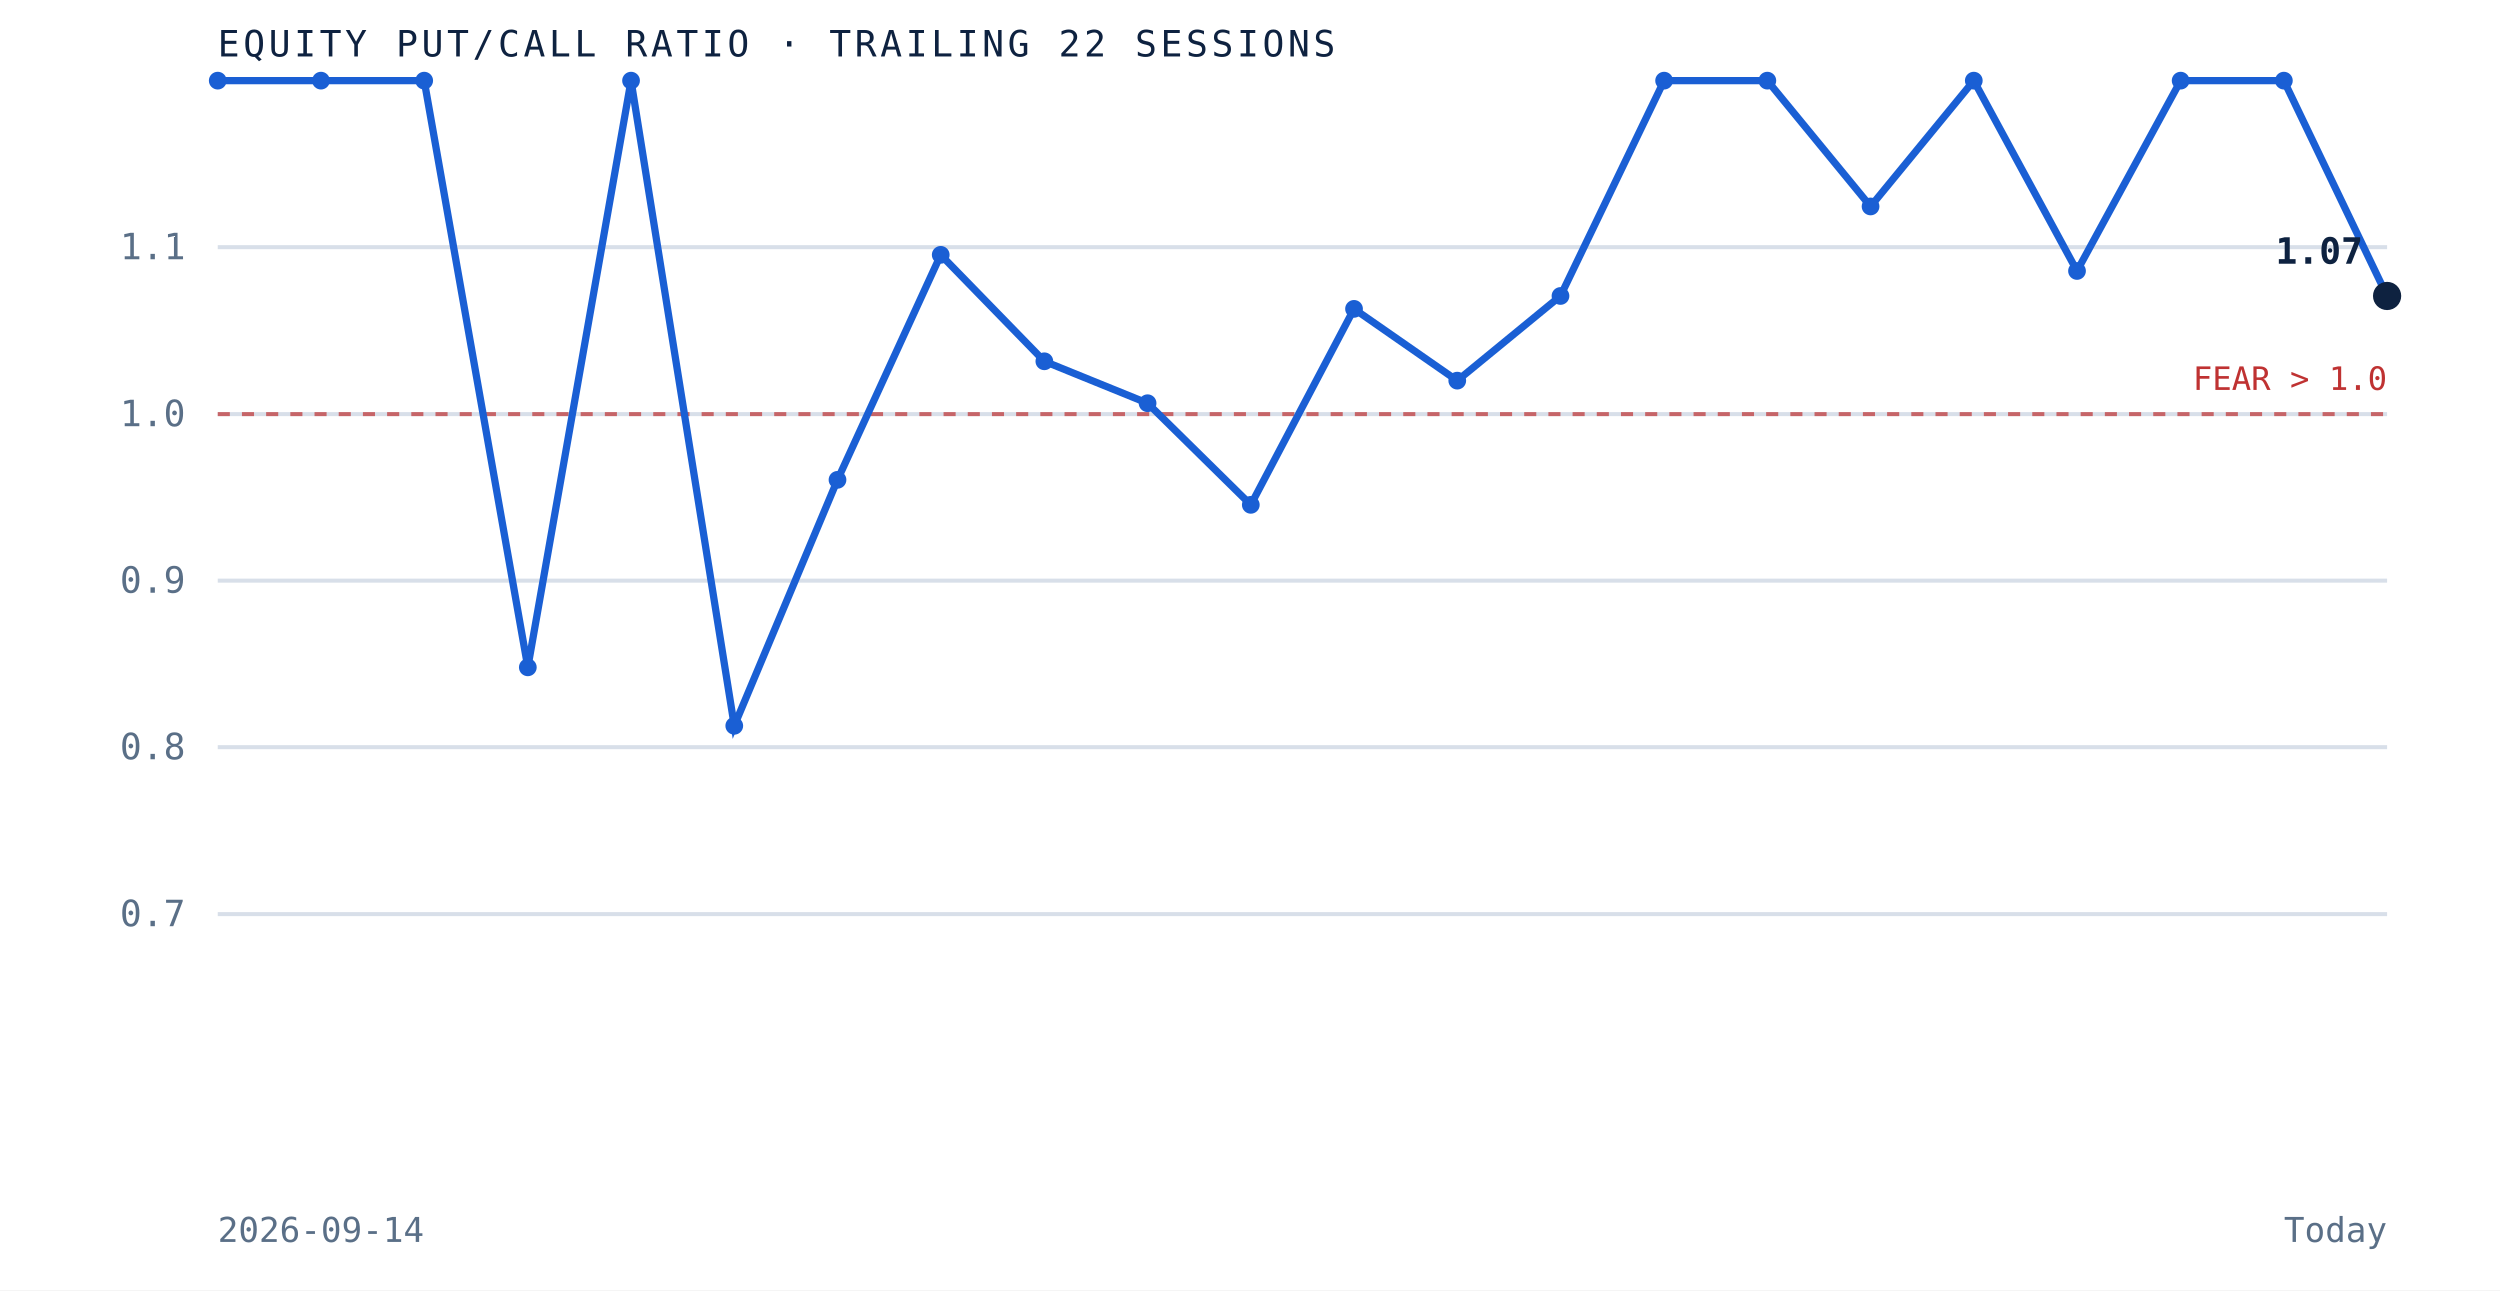
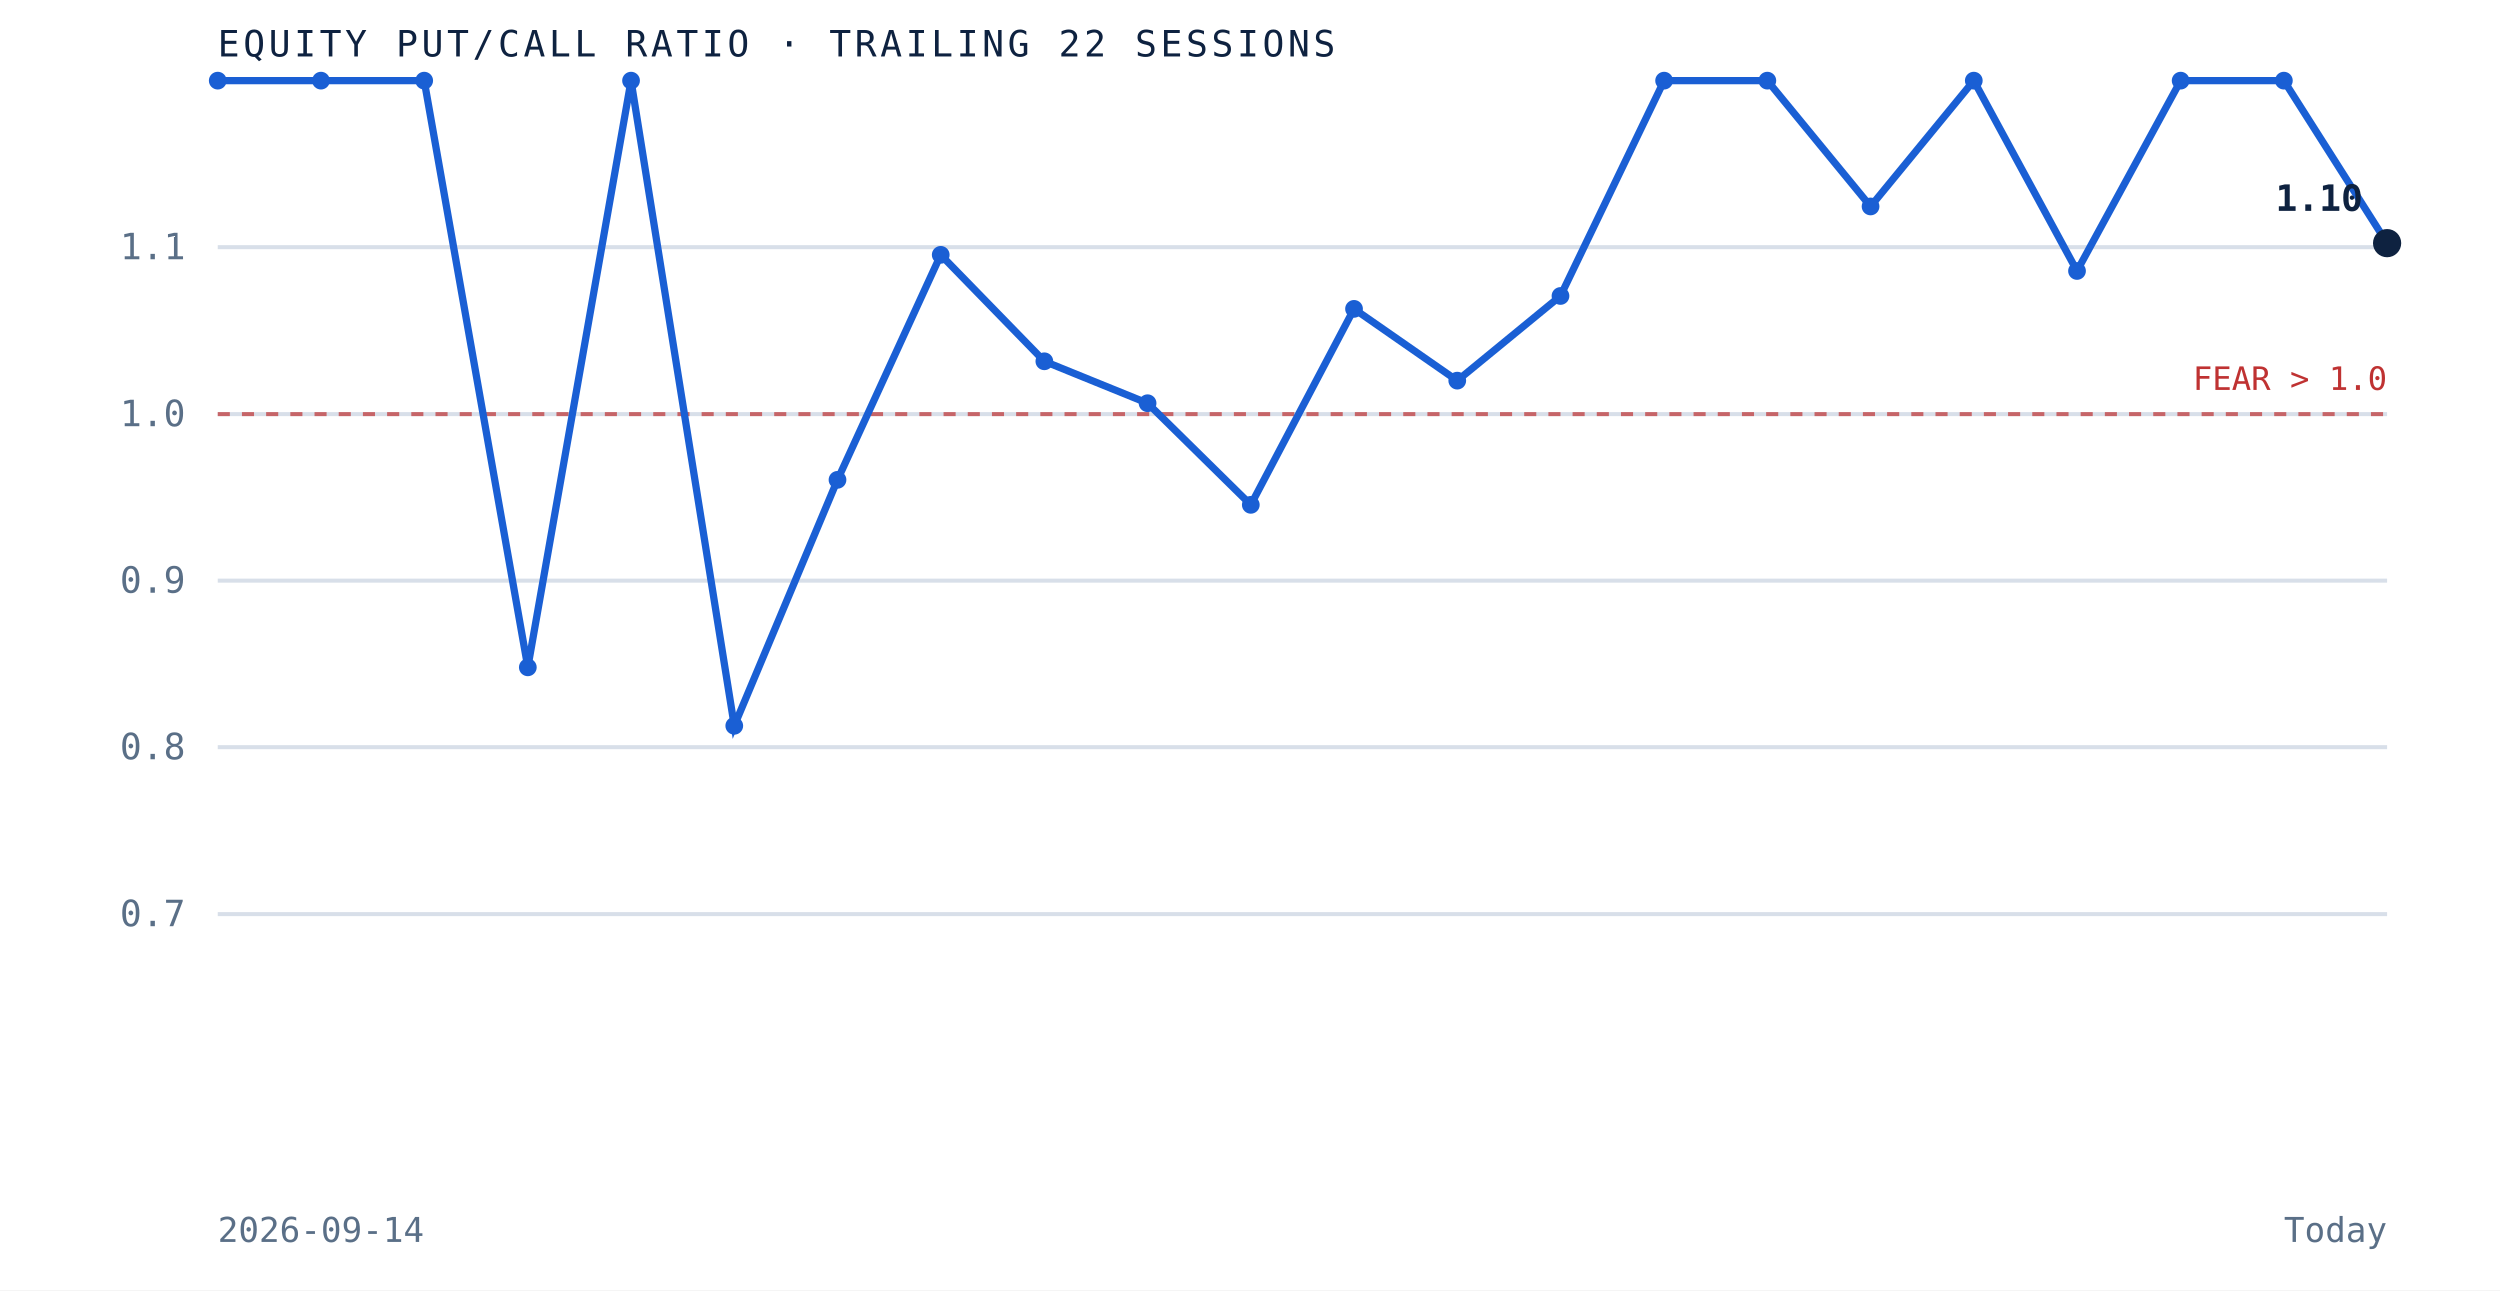
<svg xmlns="http://www.w3.org/2000/svg" viewBox="0 0 620 320" role="img" aria-label="Equity put to call ratio over the trailing 22 sessions" preserveAspectRatio="xMidYMid meet" style="width:100%;height:auto;display:block">
  <rect x="0" y="0" width="620" height="320" fill="white" />
  <line x1="54" y1="226.7" x2="592" y2="226.7" stroke="#d8dfe9" stroke-width="1" />
  <text x="46" y="229.7" text-anchor="end" font-family="'JetBrains Mono', monospace" font-size="9" fill="#5a6f87">0.7</text>
  <line x1="54" y1="185.3" x2="592" y2="185.3" stroke="#d8dfe9" stroke-width="1" />
  <text x="46" y="188.3" text-anchor="end" font-family="'JetBrains Mono', monospace" font-size="9" fill="#5a6f87">0.8</text>
  <line x1="54" y1="144.0" x2="592" y2="144.0" stroke="#d8dfe9" stroke-width="1" />
  <text x="46" y="147.0" text-anchor="end" font-family="'JetBrains Mono', monospace" font-size="9" fill="#5a6f87">0.9</text>
  <line x1="54" y1="102.7" x2="592" y2="102.7" stroke="#d8dfe9" stroke-width="1" />
  <text x="46" y="105.7" text-anchor="end" font-family="'JetBrains Mono', monospace" font-size="9" fill="#5a6f87">1.0</text>
  <line x1="54" y1="61.3" x2="592" y2="61.3" stroke="#d8dfe9" stroke-width="1" />
  <text x="46" y="64.3" text-anchor="end" font-family="'JetBrains Mono', monospace" font-size="9" fill="#5a6f87">1.1</text>
  <line x1="54" y1="102.7" x2="592" y2="102.7" stroke="#bf3232" stroke-width="1" stroke-dasharray="3 3" opacity="0.7" />
  <text x="592" y="96.7" text-anchor="end" font-family="'JetBrains Mono', monospace" font-size="8" fill="#bf3232">FEAR &gt; 1.0</text>
-   <path d="M 54.0 20.0 L 79.6 20.0 L 105.2 20.0 L 130.9 165.5 L 156.5 20.0 L 182.1 180.0 L 207.7 119.0 L 233.3 63.2 L 259.0 89.6 L 284.6 100.0 L 310.2 125.2 L 335.8 76.6 L 361.4 94.4 L 387.0 73.4 L 412.7 20.0 L 438.3 20.0 L 463.9 51.2 L 489.5 20.0 L 515.1 67.2 L 540.8 20.0 L 566.4 20.0 L 592.0 73.4" fill="none" stroke="#1a5fd4" stroke-width="1.8" />
+   <path d="M 54.0 20.0 L 79.6 20.0 L 105.2 20.0 L 130.9 165.5 L 156.5 20.0 L 182.1 180.0 L 207.7 119.0 L 233.3 63.2 L 259.0 89.6 L 284.6 100.0 L 310.2 125.2 L 335.8 76.6 L 361.4 94.4 L 387.0 73.4 L 412.7 20.0 L 438.3 20.0 L 463.9 51.2 L 489.5 20.0 L 515.1 67.2 L 540.8 20.0 L 566.4 20.0 L 592.0 60.3" fill="none" stroke="#1a5fd4" stroke-width="1.8" />
  <circle cx="54.0" cy="20.0" r="2.2" fill="#1a5fd4" />
  <circle cx="79.6" cy="20.0" r="2.2" fill="#1a5fd4" />
  <circle cx="105.2" cy="20.0" r="2.2" fill="#1a5fd4" />
  <circle cx="130.9" cy="165.5" r="2.2" fill="#1a5fd4" />
  <circle cx="156.5" cy="20.0" r="2.2" fill="#1a5fd4" />
  <circle cx="182.1" cy="180.0" r="2.2" fill="#1a5fd4" />
  <circle cx="207.7" cy="119.0" r="2.2" fill="#1a5fd4" />
  <circle cx="233.3" cy="63.2" r="2.2" fill="#1a5fd4" />
  <circle cx="259.0" cy="89.6" r="2.2" fill="#1a5fd4" />
  <circle cx="284.6" cy="100.0" r="2.2" fill="#1a5fd4" />
  <circle cx="310.2" cy="125.2" r="2.2" fill="#1a5fd4" />
  <circle cx="335.8" cy="76.6" r="2.2" fill="#1a5fd4" />
  <circle cx="361.4" cy="94.4" r="2.2" fill="#1a5fd4" />
  <circle cx="387.0" cy="73.4" r="2.2" fill="#1a5fd4" />
  <circle cx="412.7" cy="20.0" r="2.2" fill="#1a5fd4" />
  <circle cx="438.3" cy="20.0" r="2.2" fill="#1a5fd4" />
  <circle cx="463.9" cy="51.2" r="2.2" fill="#1a5fd4" />
  <circle cx="489.5" cy="20.0" r="2.2" fill="#1a5fd4" />
  <circle cx="515.1" cy="67.2" r="2.2" fill="#1a5fd4" />
  <circle cx="540.8" cy="20.0" r="2.2" fill="#1a5fd4" />
  <circle cx="566.4" cy="20.0" r="2.2" fill="#1a5fd4" />
-   <circle cx="592.0" cy="73.4" r="3.5" fill="#0e2240" />
-   <text x="586.0" y="65.4" text-anchor="end" font-family="'JetBrains Mono', monospace" font-size="9" font-weight="bold" fill="#0e2240">1.07</text>
+   <circle cx="592.0" cy="60.3" r="3.5" fill="#0e2240" />
+   <text x="586.0" y="52.3" text-anchor="end" font-family="'JetBrains Mono', monospace" font-size="9" font-weight="bold" fill="#0e2240">1.10</text>
  <text x="54" y="14" font-family="'JetBrains Mono', monospace" font-size="9" letter-spacing="0.1em" fill="#0e2240">EQUITY PUT/CALL RATIO · TRAILING 22 SESSIONS</text>
  <text x="54" y="308" font-family="'JetBrains Mono', monospace" font-size="8.5" fill="#5a6f87">2026-09-14</text>
  <text x="592" y="308" text-anchor="end" font-family="'JetBrains Mono', monospace" font-size="8.5" fill="#5a6f87">Today</text>
</svg>
